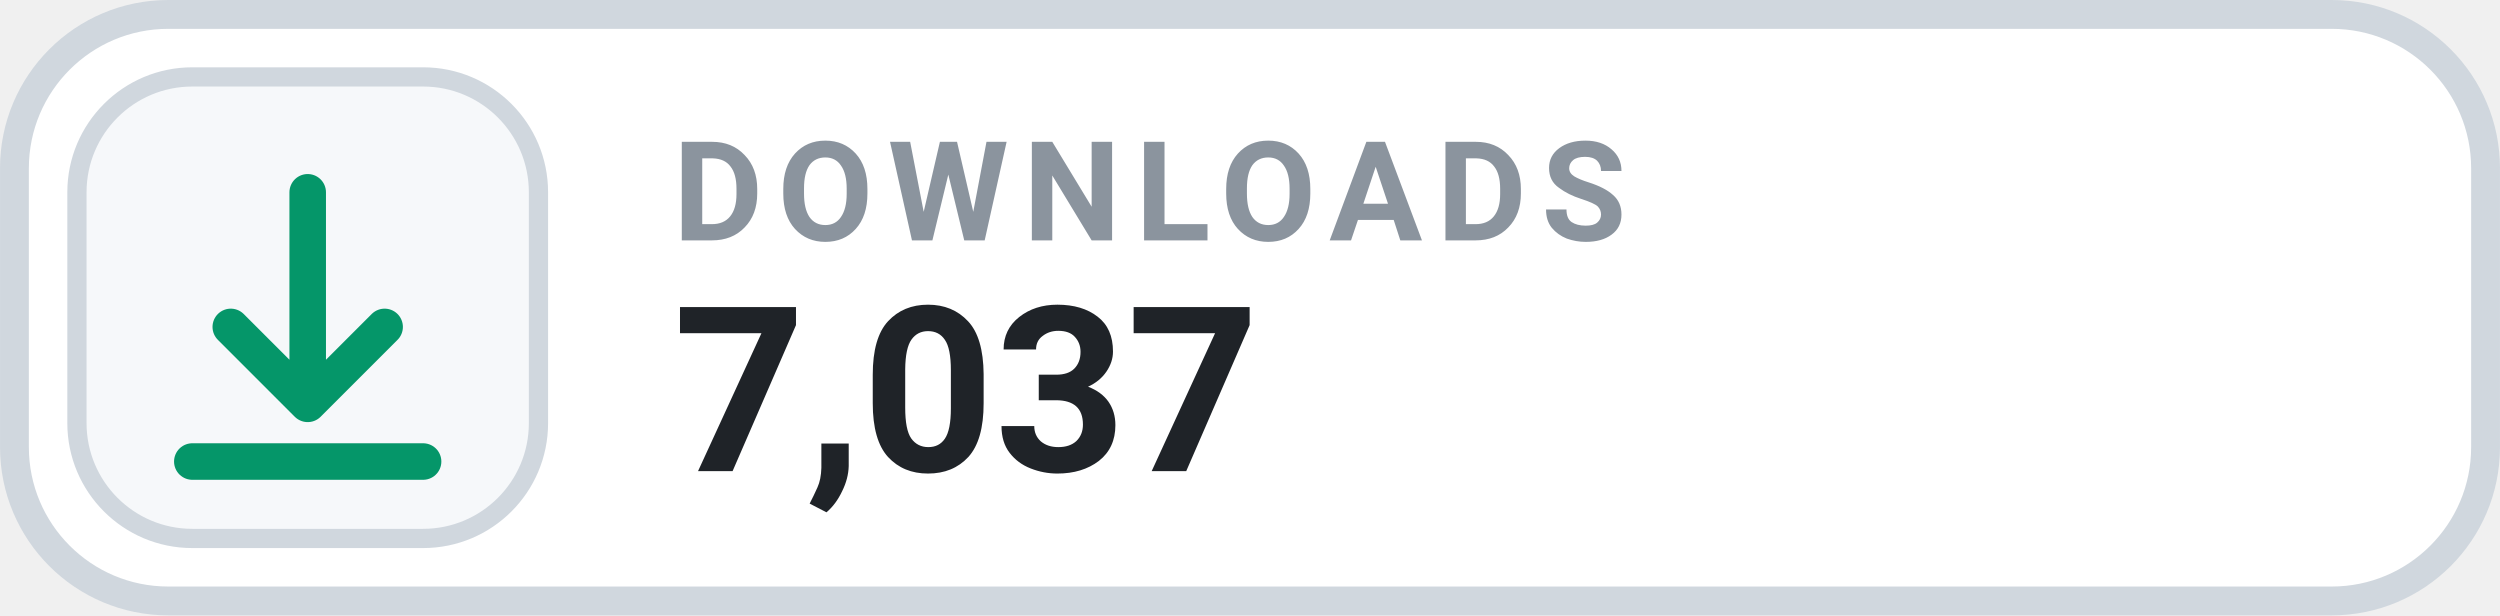
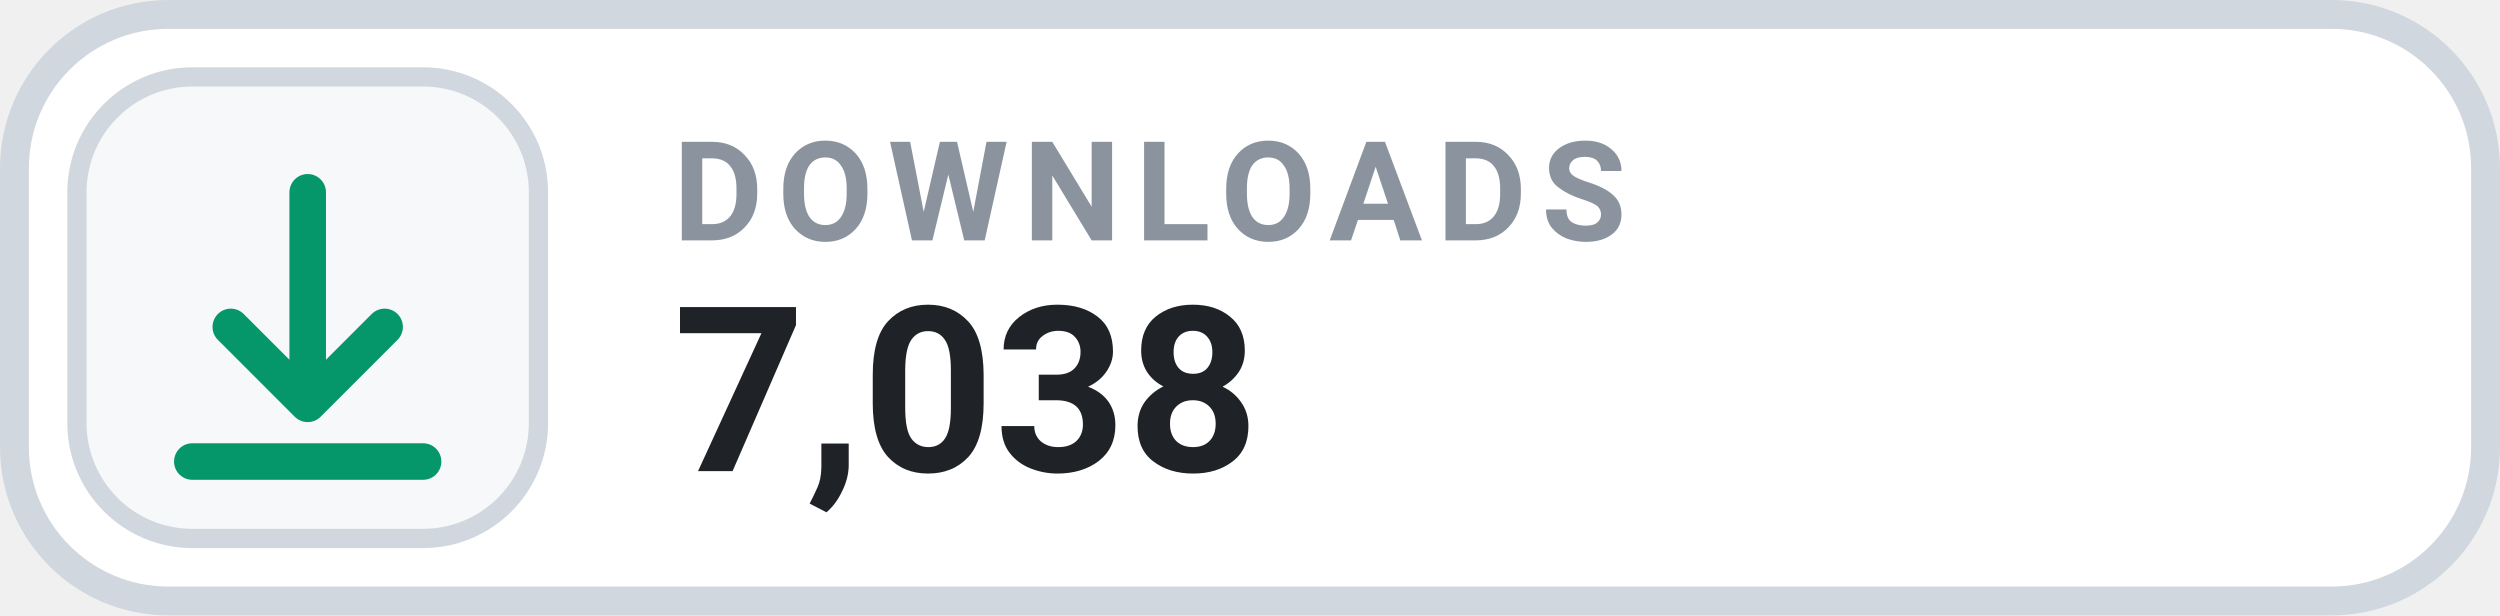
- <svg xmlns="http://www.w3.org/2000/svg" width="126" height="31.015" viewBox="0 0 130 32" role="img" aria-label="DOWNLOADS 7,037">
+ <svg xmlns="http://www.w3.org/2000/svg" width="126" height="31.015" viewBox="0 0 130 32" role="img" aria-label="DOWNLOADS 7,038">
  <rect x=".75" y=".75" width="128.5" height="30.5" rx="8" fill="#FFFFFF" stroke="#D0D7DE" stroke-width="1.5" />
  <rect x="4" y="4" width="24" height="24" rx="6" fill="#F6F8FA" stroke="#D0D7DE" stroke-width="1" />
  <g transform="translate(16 16)" style="color:#059669;">
    <path d="M0 -6 v11 m0 0 l4 -4 m-4 4 l-4 -4 M-6 8 h12" fill="none" stroke="currentColor" stroke-width="1.9" stroke-linecap="round" stroke-linejoin="round" />
  </g>
  <text x="35" y="12.5" fill="#8B949E" font-family="-apple-system,BlinkMacSystemFont,'Segoe UI',Roboto,Helvetica,Arial,sans-serif" font-size="7.2" font-weight="700" letter-spacing=".75">DOWNLOADS</text>
-   <text x="35" y="24.5" fill="#1F2328" font-family="-apple-system,BlinkMacSystemFont,'Segoe UI',Roboto,Helvetica,Arial,sans-serif" font-size="12" font-weight="700">7,037</text>
+   <text x="35" y="24.5" fill="#1F2328" font-family="-apple-system,BlinkMacSystemFont,'Segoe UI',Roboto,Helvetica,Arial,sans-serif" font-size="12" font-weight="700">7,038</text>
</svg>
